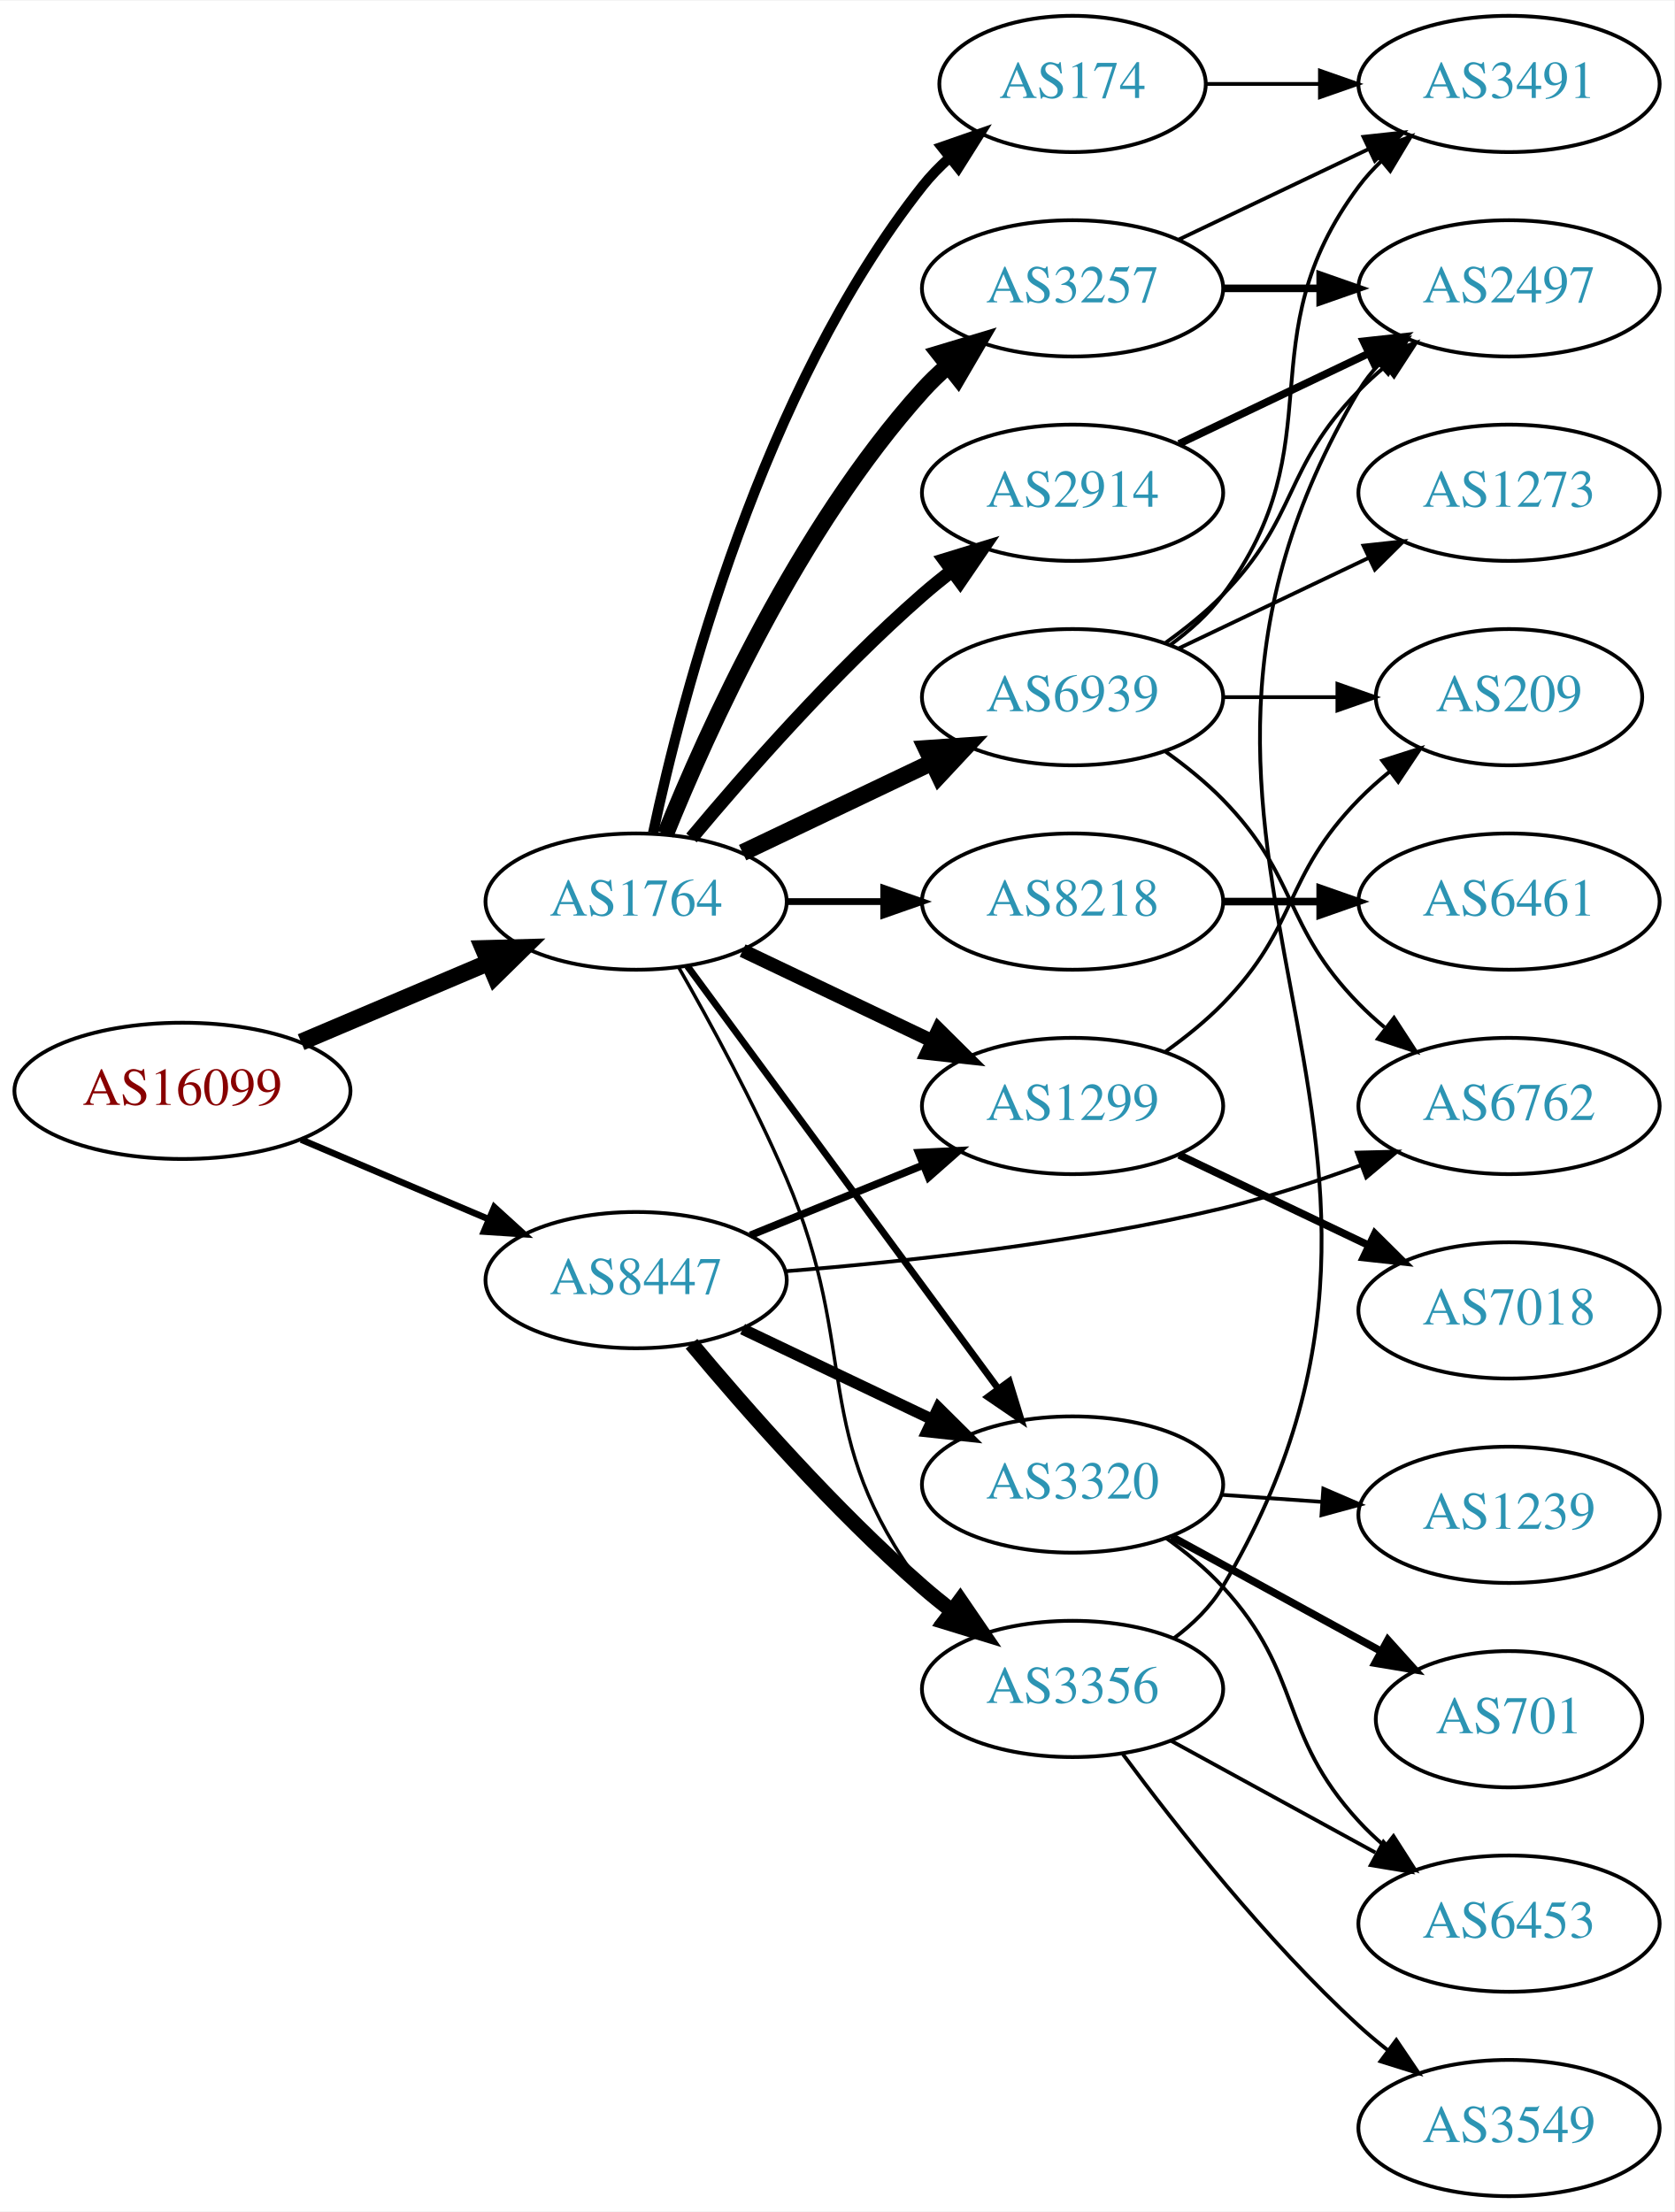
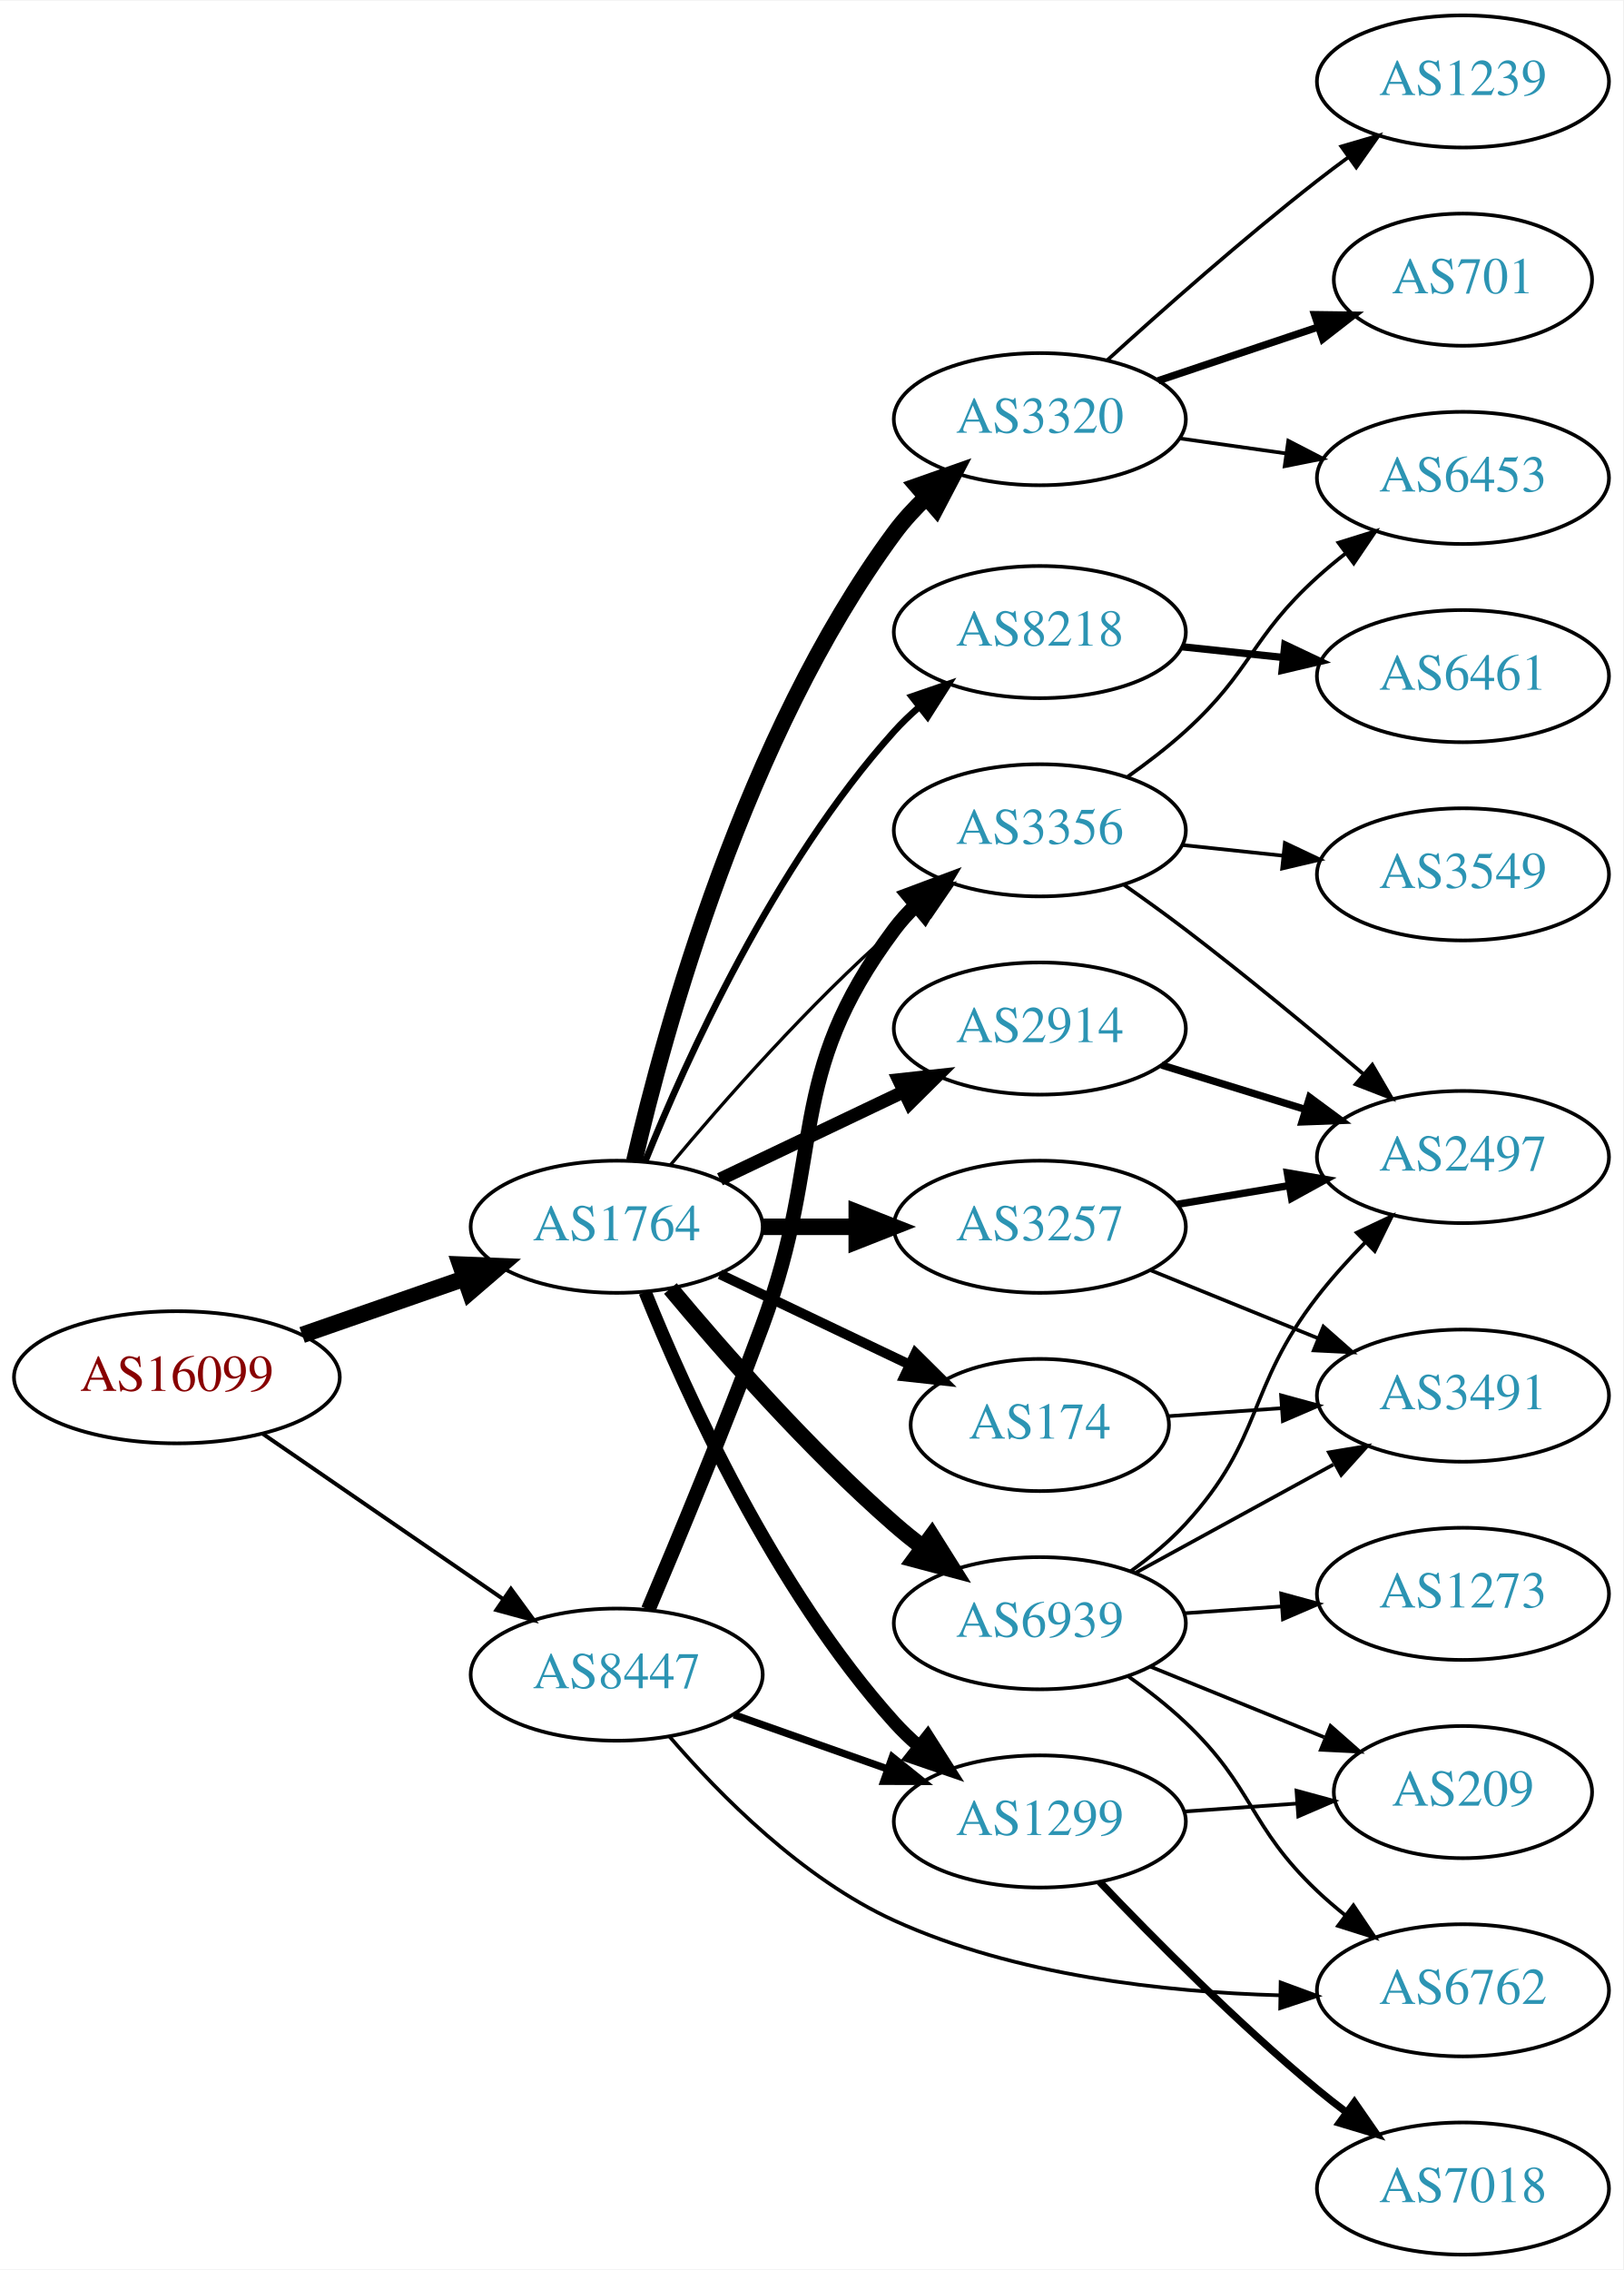
- <svg xmlns="http://www.w3.org/2000/svg" xmlns:xlink="http://www.w3.org/1999/xlink" width="442pt" height="584pt" viewBox="0.00 0.00 442.27 584.00">
-   <g id="graph0" class="graph" transform="scale(1 1) rotate(0) translate(4 580)">
-     <polygon fill="white" stroke="none" points="-4,4 -4,-580 438.271,-580 438.271,4 -4,4" />
+ <svg xmlns="http://www.w3.org/2000/svg" xmlns:xlink="http://www.w3.org/1999/xlink" width="442pt" height="618pt" viewBox="0.00 0.00 442.27 618.00">
+   <g id="graph0" class="graph" transform="scale(1 1) rotate(0) translate(4 614)">
+     <polygon fill="white" stroke="none" points="-4,4 -4,-614 438.271,-614 438.271,4 -4,4" />
    <g id="node1" class="node">
      <g id="a_node1">
        <a xlink:href="/asn/16099" xlink:title="AS16099 ~ SOZVERS-NET [AT]">
-           <ellipse fill="#ffffff" stroke="black" cx="44.196" cy="-292" rx="44.393" ry="18" />
-           <text text-anchor="middle" x="44.196" y="-288.3" font-family="Times,serif" font-size="14.00" fill="#880000">AS16099</text>
+           <ellipse fill="#ffffff" stroke="black" cx="44.196" cy="-239" rx="44.393" ry="18" />
+           <text text-anchor="middle" x="44.196" y="-235.3" font-family="Times,serif" font-size="14.00" fill="#880000">AS16099</text>
        </a>
      </g>
    </g>
    <g id="node2" class="node">
      <g id="a_node2">
        <a xlink:href="/asn/1764" xlink:title="AS1764 ~ NEXTLAYER-AS [AT]">
-           <ellipse fill="#ffffff" stroke="black" cx="164.039" cy="-342" rx="39.794" ry="18" />
-           <text text-anchor="middle" x="164.039" y="-338.3" font-family="Times,serif" font-size="14.00" fill="#2c94b3">AS1764</text>
+           <ellipse fill="#ffffff" stroke="black" cx="164.039" cy="-280" rx="39.794" ry="18" />
+           <text text-anchor="middle" x="164.039" y="-276.3" font-family="Times,serif" font-size="14.00" fill="#2c94b3">AS1764</text>
        </a>
      </g>
    </g>
    <g id="edge1" class="edge">
-       <path fill="none" stroke="black" stroke-width="4.5" d="M75.543,-304.876C90.566,-311.25 108.857,-319.011 124.824,-325.786" />
-       <polygon fill="black" stroke="black" stroke-width="4.5" points="123.672,-329.574 134.416,-329.856 126.748,-322.325 123.672,-329.574" />
+       <path fill="none" stroke="black" stroke-width="4.5" d="M78.335,-250.53C92.053,-255.302 108.092,-260.883 122.502,-265.896" />
+       <polygon fill="black" stroke="black" stroke-width="4.5" points="121.43,-269.692 132.168,-269.26 124.018,-262.255 121.43,-269.692" />
    </g>
    <g id="node3" class="node">
      <g id="a_node3">
        <a xlink:href="/asn/8447" xlink:title="AS8447 ~ A1 Telekom Austria AG [AT]">
-           <ellipse fill="#ffffff" stroke="black" cx="164.039" cy="-242" rx="39.794" ry="18" />
-           <text text-anchor="middle" x="164.039" y="-238.3" font-family="Times,serif" font-size="14.00" fill="#2c94b3">AS8447</text>
+           <ellipse fill="#ffffff" stroke="black" cx="164.039" cy="-158" rx="39.794" ry="18" />
+           <text text-anchor="middle" x="164.039" y="-154.3" font-family="Times,serif" font-size="14.00" fill="#2c94b3">AS8447</text>
        </a>
      </g>
    </g>
    <g id="edge2" class="edge">
-       <path fill="none" stroke="black" stroke-width="1.731" d="M75.543,-279.124C90.566,-272.75 108.857,-264.989 124.824,-258.214" />
-       <polygon fill="black" stroke="black" stroke-width="1.731" points="126.577,-261.272 134.416,-254.144 123.843,-254.828 126.577,-261.272" />
+       <path fill="none" stroke="black" stroke-width="1.086" d="M67.639,-223.574C86.22,-210.802 112.781,-192.545 133.161,-178.537" />
+       <polygon fill="black" stroke="black" stroke-width="1.086" points="135.216,-181.371 141.475,-172.822 131.251,-175.602 135.216,-181.371" />
    </g>
    <g id="node4" class="node">
      <g id="a_node4">
-         <a xlink:href="/asn/3257" xlink:title="AS3257 ~ GTT [DE]">
-           <ellipse fill="#ffffff" stroke="black" cx="279.332" cy="-504" rx="39.794" ry="18" />
-           <text text-anchor="middle" x="279.332" y="-500.3" font-family="Times,serif" font-size="14.00" fill="#2c94b3">AS3257</text>
+         <a xlink:href="/asn/2914" xlink:title="AS2914 ~ NTT America, Inc. [US]">
+           <ellipse fill="#ffffff" stroke="black" cx="279.332" cy="-334" rx="39.794" ry="18" />
+           <text text-anchor="middle" x="279.332" y="-330.3" font-family="Times,serif" font-size="14.00" fill="#2c94b3">AS2914</text>
        </a>
      </g>
    </g>
    <g id="edge3" class="edge">
-       <path fill="none" stroke="black" stroke-width="4.5" d="M171.786,-359.787C182.837,-387.243 206.891,-440.578 239.685,-477 241.688,-479.224 243.906,-481.363 246.239,-483.397" />
-       <polygon fill="black" stroke="black" stroke-width="4.5" points="244.166,-486.777 254.458,-489.873 249.04,-480.591 244.166,-486.777" />
+       <path fill="none" stroke="black" stroke-width="3.6" d="M192.175,-292.934C207.169,-300.081 225.99,-309.052 242.213,-316.785" />
+       <polygon fill="black" stroke="black" stroke-width="3.6" points="240.884,-320.028 251.417,-321.171 243.895,-313.709 240.884,-320.028" />
    </g>
    <g id="node5" class="node">
      <g id="a_node5">
-         <a xlink:href="/asn/1299" xlink:title="AS1299 ~ Telia Carrier [EU]">
-           <ellipse fill="#ffffff" stroke="black" cx="279.332" cy="-288" rx="39.794" ry="18" />
-           <text text-anchor="middle" x="279.332" y="-284.3" font-family="Times,serif" font-size="14.00" fill="#2c94b3">AS1299</text>
+         <a xlink:href="/asn/3257" xlink:title="AS3257 ~ GTT [DE]">
+           <ellipse fill="#ffffff" stroke="black" cx="279.332" cy="-280" rx="39.794" ry="18" />
+           <text text-anchor="middle" x="279.332" y="-276.3" font-family="Times,serif" font-size="14.00" fill="#2c94b3">AS3257</text>
        </a>
      </g>
    </g>
    <g id="edge4" class="edge">
-       <path fill="none" stroke="black" stroke-width="3.6" d="M192.175,-329.066C207.169,-321.919 225.99,-312.948 242.213,-305.215" />
-       <polygon fill="black" stroke="black" stroke-width="3.6" points="243.895,-308.291 251.417,-300.829 240.884,-301.972 243.895,-308.291" />
+       <path fill="none" stroke="black" stroke-width="4.5" d="M203.711,-280C211.914,-280 220.678,-280 229.21,-280" />
+       <polygon fill="black" stroke="black" stroke-width="4.5" points="229.449,-283.938 239.449,-280 229.449,-276.063 229.449,-283.938" />
    </g>
    <g id="node6" class="node">
      <g id="a_node6">
-         <a xlink:href="/asn/174" xlink:title="AS174 ~ Cogent Communications [US]">
-           <ellipse fill="#ffffff" stroke="black" cx="279.332" cy="-558" rx="35.194" ry="18" />
-           <text text-anchor="middle" x="279.332" y="-554.3" font-family="Times,serif" font-size="14.00" fill="#2c94b3">AS174</text>
+         <a xlink:href="/asn/3320" xlink:title="AS3320 ~ DTAG [DE]">
+           <ellipse fill="#ffffff" stroke="black" cx="279.332" cy="-500" rx="39.794" ry="18" />
+           <text text-anchor="middle" x="279.332" y="-496.3" font-family="Times,serif" font-size="14.00" fill="#2c94b3">AS3320</text>
        </a>
      </g>
    </g>
    <g id="edge5" class="edge">
-       <path fill="none" stroke="black" stroke-width="2.7" d="M168.529,-360.16C176.16,-396.03 197.152,-477.155 239.685,-531 241.765,-533.633 244.17,-536.116 246.743,-538.428" />
-       <polygon fill="black" stroke="black" stroke-width="2.7" points="244.799,-541.354 254.806,-544.835 249.154,-535.873 244.799,-541.354" />
+       <path fill="none" stroke="black" stroke-width="4.5" d="M168.841,-297.921C177.028,-333.368 198.958,-413.776 239.685,-469 242.212,-472.427 245.207,-475.687 248.394,-478.718" />
+       <polygon fill="black" stroke="black" stroke-width="4.5" points="245.911,-481.776 256.05,-485.341 251.064,-475.821 245.911,-481.776" />
    </g>
    <g id="node7" class="node">
      <g id="a_node7">
-         <a xlink:href="/asn/2914" xlink:title="AS2914 ~ NTT America, Inc. [US]">
-           <ellipse fill="#ffffff" stroke="black" cx="279.332" cy="-450" rx="39.794" ry="18" />
-           <text text-anchor="middle" x="279.332" y="-446.3" font-family="Times,serif" font-size="14.00" fill="#2c94b3">AS2914</text>
+         <a xlink:href="/asn/174" xlink:title="AS174 ~ Cogent Communications [US]">
+           <ellipse fill="#ffffff" stroke="black" cx="279.332" cy="-226" rx="35.194" ry="18" />
+           <text text-anchor="middle" x="279.332" y="-222.3" font-family="Times,serif" font-size="14.00" fill="#2c94b3">AS174</text>
        </a>
      </g>
    </g>
    <g id="edge6" class="edge">
-       <path fill="none" stroke="black" stroke-width="3.6" d="M178.669,-358.817C192.951,-375.929 216.498,-402.745 239.685,-423 242.151,-425.154 244.789,-427.294 247.487,-429.372" />
-       <polygon fill="black" stroke="black" stroke-width="3.6" points="245.512,-432.264 255.641,-435.37 249.66,-426.625 245.512,-432.264" />
+       <path fill="none" stroke="black" stroke-width="2.7" d="M192.175,-267.066C207.607,-259.71 227.092,-250.423 243.628,-242.541" />
+       <polygon fill="black" stroke="black" stroke-width="2.7" points="245.448,-245.551 252.969,-238.089 242.436,-239.232 245.448,-245.551" />
    </g>
    <g id="node8" class="node">
      <g id="a_node8">
        <a xlink:href="/asn/8218" xlink:title="AS8218 ~ legacy Neotelecoms [FR]">
-           <ellipse fill="#ffffff" stroke="black" cx="279.332" cy="-342" rx="39.794" ry="18" />
-           <text text-anchor="middle" x="279.332" y="-338.3" font-family="Times,serif" font-size="14.00" fill="#2c94b3">AS8218</text>
+           <ellipse fill="#ffffff" stroke="black" cx="279.332" cy="-442" rx="39.794" ry="18" />
+           <text text-anchor="middle" x="279.332" y="-438.3" font-family="Times,serif" font-size="14.00" fill="#2c94b3">AS8218</text>
        </a>
      </g>
    </g>
    <g id="edge7" class="edge">
-       <path fill="none" stroke="black" stroke-width="1.8" d="M203.711,-342C211.914,-342 220.678,-342 229.21,-342" />
-       <polygon fill="black" stroke="black" stroke-width="1.8" points="229.449,-345.5 239.449,-342 229.449,-338.5 229.449,-345.5" />
+       <path fill="none" stroke="black" stroke-width="1.8" d="M171.786,-297.787C182.837,-325.243 206.891,-378.578 239.685,-415 241.688,-417.224 243.906,-419.363 246.239,-421.397" />
+       <polygon fill="black" stroke="black" stroke-width="1.8" points="244.437,-424.433 254.458,-427.873 248.769,-418.935 244.437,-424.433" />
    </g>
    <g id="node9" class="node">
      <g id="a_node9">
-         <a xlink:href="/asn/6939" xlink:title="AS6939 ~ Hurricane Electric LLC [US]">
-           <ellipse fill="#ffffff" stroke="black" cx="279.332" cy="-396" rx="39.794" ry="18" />
-           <text text-anchor="middle" x="279.332" y="-392.3" font-family="Times,serif" font-size="14.00" fill="#2c94b3">AS6939</text>
+         <a xlink:href="/asn/1299" xlink:title="AS1299 ~ Telia Carrier [EU]">
+           <ellipse fill="#ffffff" stroke="black" cx="279.332" cy="-118" rx="39.794" ry="18" />
+           <text text-anchor="middle" x="279.332" y="-114.3" font-family="Times,serif" font-size="14.00" fill="#2c94b3">AS1299</text>
        </a>
      </g>
    </g>
    <g id="edge8" class="edge">
-       <path fill="none" stroke="black" stroke-width="4.5" d="M192.175,-354.934C207.169,-362.081 225.99,-371.052 242.213,-378.785" />
-       <polygon fill="black" stroke="black" stroke-width="4.5" points="240.695,-382.423 251.417,-383.171 244.084,-375.314 240.695,-382.423" />
+       <path fill="none" stroke="black" stroke-width="3.6" d="M171.786,-262.213C182.837,-234.757 206.891,-181.422 239.685,-145 241.688,-142.776 243.906,-140.637 246.239,-138.603" />
+       <polygon fill="black" stroke="black" stroke-width="3.6" points="248.769,-141.065 254.458,-132.127 244.437,-135.567 248.769,-141.065" />
    </g>
    <g id="node10" class="node">
      <g id="a_node10">
-         <a xlink:href="/asn/3320" xlink:title="AS3320 ~ DTAG [DE]">
-           <ellipse fill="#ffffff" stroke="black" cx="279.332" cy="-188" rx="39.794" ry="18" />
-           <text text-anchor="middle" x="279.332" y="-184.3" font-family="Times,serif" font-size="14.00" fill="#2c94b3">AS3320</text>
+         <a xlink:href="/asn/6939" xlink:title="AS6939 ~ Hurricane Electric LLC [US]">
+           <ellipse fill="#ffffff" stroke="black" cx="279.332" cy="-172" rx="39.794" ry="18" />
+           <text text-anchor="middle" x="279.332" y="-168.3" font-family="Times,serif" font-size="14.00" fill="#2c94b3">AS6939</text>
        </a>
      </g>
    </g>
    <g id="edge9" class="edge">
-       <path fill="none" stroke="black" stroke-width="1.8" d="M177.596,-324.931C197.502,-297.873 236.416,-244.976 259.619,-213.436" />
-       <polygon fill="black" stroke="black" stroke-width="1.8" points="262.612,-215.275 265.718,-205.146 256.973,-211.127 262.612,-215.275" />
+       <path fill="none" stroke="black" stroke-width="4.5" d="M178.669,-263.183C192.951,-246.071 216.498,-219.255 239.685,-199 242.151,-196.846 244.789,-194.706 247.487,-192.628" />
+       <polygon fill="black" stroke="black" stroke-width="4.5" points="249.919,-195.727 255.641,-186.63 245.252,-189.384 249.919,-195.727" />
    </g>
    <g id="node11" class="node">
      <g id="a_node11">
        <a xlink:href="/asn/3356" xlink:title="AS3356 ~ Level 3 Parent, LLC [US]">
-           <ellipse fill="#ffffff" stroke="black" cx="279.332" cy="-134" rx="39.794" ry="18" />
-           <text text-anchor="middle" x="279.332" y="-130.3" font-family="Times,serif" font-size="14.00" fill="#2c94b3">AS3356</text>
+           <ellipse fill="#ffffff" stroke="black" cx="279.332" cy="-388" rx="39.794" ry="18" />
+           <text text-anchor="middle" x="279.332" y="-384.3" font-family="Times,serif" font-size="14.00" fill="#2c94b3">AS3356</text>
        </a>
      </g>
    </g>
    <g id="edge10" class="edge">
-       <path fill="none" stroke="black" stroke-width="0.9" d="M175.244,-324.697C183.567,-310.151 195.28,-288.644 203.685,-269 223.59,-222.483 209.414,-201.542 239.685,-161 241.43,-158.664 243.437,-156.455 245.6,-154.383" />
-       <polygon fill="black" stroke="black" stroke-width="0.9" points="247.96,-156.973 253.401,-147.882 243.478,-151.595 247.96,-156.973" />
-     </g>
-     <g id="edge16" class="edge">
-       <path fill="none" stroke="black" stroke-width="2" d="M194.214,-253.846C208.09,-259.48 224.867,-266.292 239.776,-272.346" />
-       <polygon fill="black" stroke="black" stroke-width="2" points="238.673,-275.675 249.255,-276.194 241.306,-269.189 238.673,-275.675" />
-     </g>
-     <g id="edge18" class="edge">
-       <path fill="none" stroke="black" stroke-width="3" d="M192.175,-229.066C207.169,-221.919 225.99,-212.948 242.213,-205.215" />
-       <polygon fill="black" stroke="black" stroke-width="3" points="243.895,-208.291 251.417,-200.829 240.884,-201.972 243.895,-208.291" />
-     </g>
-     <g id="edge17" class="edge">
-       <path fill="none" stroke="black" stroke-width="4" d="M178.669,-225.183C192.951,-208.071 216.498,-181.255 239.685,-161 242.151,-158.846 244.789,-156.706 247.487,-154.628" />
-       <polygon fill="black" stroke="black" stroke-width="4" points="249.66,-157.375 255.641,-148.63 245.512,-151.736 249.66,-157.375" />
-     </g>
-     <g id="node15" class="node">
-       <g id="a_node15">
+       <path fill="none" stroke="black" stroke-width="0.9" d="M178.669,-296.817C192.951,-313.929 216.498,-340.745 239.685,-361 242.151,-363.154 244.789,-365.294 247.487,-367.372" />
+       <polygon fill="black" stroke="black" stroke-width="0.9" points="245.512,-370.264 255.641,-373.37 249.66,-364.625 245.512,-370.264" />
+     </g>
+     <g id="edge19" class="edge">
+       <path fill="none" stroke="black" stroke-width="2" d="M195.996,-147.07C208.86,-142.528 223.966,-137.195 237.702,-132.345" />
+       <polygon fill="black" stroke="black" stroke-width="2" points="239.147,-135.547 247.411,-128.917 236.816,-128.946 239.147,-135.547" />
+     </g>
+     <g id="edge20" class="edge">
+       <path fill="none" stroke="black" stroke-width="4" d="M172.65,-175.725C180.706,-194.707 193.623,-225.777 203.685,-253 221.227,-300.458 209.414,-320.458 239.685,-361 241.43,-363.336 243.437,-365.545 245.6,-367.617" />
+       <polygon fill="black" stroke="black" stroke-width="4" points="243.478,-370.405 253.401,-374.118 247.96,-365.027 243.478,-370.405" />
+     </g>
+     <g id="node18" class="node">
+       <g id="a_node18">
        <a xlink:href="/asn/6762" xlink:title="AS6762 ~ TELECOM ITALIA SPARKLE S.p.A. [IT]">
-           <ellipse fill="#ffffff" stroke="black" cx="394.625" cy="-288" rx="39.794" ry="18" />
-           <text text-anchor="middle" x="394.625" y="-284.3" font-family="Times,serif" font-size="14.00" fill="#2c94b3">AS6762</text>
-         </a>
-       </g>
-     </g>
-     <g id="edge19" class="edge">
-       <path fill="none" stroke="black" d="M203.42,-244.338C234.824,-246.822 280.219,-251.723 318.978,-261 331.124,-263.907 344.025,-268.14 355.625,-272.395" />
-       <polygon fill="black" stroke="black" points="354.426,-275.683 365.017,-275.946 356.901,-269.136 354.426,-275.683" />
+           <ellipse fill="#ffffff" stroke="black" cx="394.625" cy="-72" rx="39.794" ry="18" />
+           <text text-anchor="middle" x="394.625" y="-68.3" font-family="Times,serif" font-size="14.00" fill="#2c94b3">AS6762</text>
+         </a>
+       </g>
+     </g>
+     <g id="edge21" class="edge">
+       <path fill="none" stroke="black" d="M178.471,-141.073C192.078,-125.248 214.643,-102.398 239.685,-91 272.605,-76.016 313.357,-71.525 344.661,-70.641" />
+       <polygon fill="black" stroke="black" points="344.95,-74.137 354.889,-70.47 344.832,-67.138 344.95,-74.137" />
+     </g>
+     <g id="node13" class="node">
+       <g id="a_node13">
+         <a xlink:href="/asn/2497" xlink:title="AS2497 ~ Internet Initiative Japan Inc. [JP]">
+           <ellipse fill="#ffffff" stroke="black" cx="394.625" cy="-299" rx="39.794" ry="18" />
+           <text text-anchor="middle" x="394.625" y="-295.3" font-family="Times,serif" font-size="14.00" fill="#2c94b3">AS2497</text>
+         </a>
+       </g>
+     </g>
+     <g id="edge14" class="edge">
+       <path fill="none" stroke="black" stroke-width="2" d="M312.494,-324.064C324.692,-320.295 338.767,-315.947 351.732,-311.942" />
+       <polygon fill="black" stroke="black" stroke-width="2" points="352.861,-315.257 361.382,-308.961 350.794,-308.569 352.861,-315.257" />
    </g>
    <g id="node12" class="node">
      <g id="a_node12">
        <a xlink:href="/asn/3491" xlink:title="AS3491 ~ PCCW Global, Inc. [US]">
-           <ellipse fill="#ffffff" stroke="black" cx="394.625" cy="-558" rx="39.794" ry="18" />
-           <text text-anchor="middle" x="394.625" y="-554.3" font-family="Times,serif" font-size="14.00" fill="#2c94b3">AS3491</text>
+           <ellipse fill="#ffffff" stroke="black" cx="394.625" cy="-234" rx="39.794" ry="18" />
+           <text text-anchor="middle" x="394.625" y="-230.3" font-family="Times,serif" font-size="14.00" fill="#2c94b3">AS3491</text>
        </a>
      </g>
    </g>
    <g id="edge11" class="edge">
-       <path fill="none" stroke="black" d="M307.468,-516.934C322.462,-524.081 341.283,-533.052 357.506,-540.785" />
-       <polygon fill="black" stroke="black" points="356.177,-544.028 366.71,-545.171 359.188,-537.709 356.177,-544.028" />
-     </g>
-     <g id="node13" class="node">
-       <g id="a_node13">
-         <a xlink:href="/asn/2497" xlink:title="AS2497 ~ Internet Initiative Japan Inc. [JP]">
-           <ellipse fill="#ffffff" stroke="black" cx="394.625" cy="-504" rx="39.794" ry="18" />
-           <text text-anchor="middle" x="394.625" y="-500.3" font-family="Times,serif" font-size="14.00" fill="#2c94b3">AS2497</text>
-         </a>
-       </g>
+       <path fill="none" stroke="black" d="M309.507,-268.154C323.383,-262.52 340.16,-255.708 355.069,-249.654" />
+       <polygon fill="black" stroke="black" points="356.599,-252.811 364.548,-245.806 353.966,-246.325 356.599,-252.811" />
    </g>
    <g id="edge12" class="edge">
-       <path fill="none" stroke="black" stroke-width="2" d="M319.004,-504C327.207,-504 335.971,-504 344.503,-504" />
-       <polygon fill="black" stroke="black" stroke-width="2" points="344.742,-507.5 354.742,-504 344.742,-500.5 344.742,-507.5" />
+       <path fill="none" stroke="black" stroke-width="2" d="M316.802,-286.116C326.505,-287.744 337.116,-289.523 347.271,-291.226" />
+       <polygon fill="black" stroke="black" stroke-width="2" points="346.781,-294.693 357.223,-292.895 347.939,-287.789 346.781,-294.693" />
+     </g>
+     <g id="node15" class="node">
+       <g id="a_node15">
+         <a xlink:href="/asn/701" xlink:title="AS701 ~ UUNET [US]">
+           <ellipse fill="#ffffff" stroke="black" cx="394.625" cy="-538" rx="35.194" ry="18" />
+           <text text-anchor="middle" x="394.625" y="-534.3" font-family="Times,serif" font-size="14.00" fill="#2c94b3">AS701</text>
+         </a>
+       </g>
+     </g>
+     <g id="edge16" class="edge">
+       <path fill="none" stroke="black" stroke-width="2" d="M311.589,-510.484C325.106,-515.018 341.055,-520.367 355.278,-525.138" />
+       <polygon fill="black" stroke="black" stroke-width="2" points="354.205,-528.47 364.799,-528.332 356.431,-521.833 354.205,-528.47" />
+     </g>
+     <g id="node16" class="node">
+       <g id="a_node16">
+         <a xlink:href="/asn/1239" xlink:title="AS1239 ~ Sprint [US]">
+           <ellipse fill="#ffffff" stroke="black" cx="394.625" cy="-592" rx="39.794" ry="18" />
+           <text text-anchor="middle" x="394.625" y="-588.3" font-family="Times,serif" font-size="14.00" fill="#2c94b3">AS1239</text>
+         </a>
+       </g>
+     </g>
+     <g id="edge17" class="edge">
+       <path fill="none" stroke="black" d="M297.679,-516.042C312.528,-529.544 334.665,-549.133 354.978,-565 357.705,-567.13 360.586,-569.293 363.495,-571.42" />
+       <polygon fill="black" stroke="black" points="361.494,-574.292 371.664,-577.262 365.565,-568.598 361.494,-574.292" />
+     </g>
+     <g id="node17" class="node">
+       <g id="a_node17">
+         <a xlink:href="/asn/6453" xlink:title="AS6453 ~ TATA COMMUNICATIONS (AMERICA) INC [US]">
+           <ellipse fill="#ffffff" stroke="black" cx="394.625" cy="-484" rx="39.794" ry="18" />
+           <text text-anchor="middle" x="394.625" y="-480.3" font-family="Times,serif" font-size="14.00" fill="#2c94b3">AS6453</text>
+         </a>
+       </g>
+     </g>
+     <g id="edge18" class="edge">
+       <path fill="none" stroke="black" d="M317.428,-494.761C326.72,-493.449 336.811,-492.024 346.518,-490.653" />
+       <polygon fill="black" stroke="black" points="347.033,-494.115 356.445,-489.251 346.054,-487.184 347.033,-494.115" />
+     </g>
+     <g id="edge13" class="edge">
+       <path fill="none" stroke="black" d="M314.323,-228.4C324.002,-229.084 334.738,-229.842 345.102,-230.574" />
+       <polygon fill="black" stroke="black" points="345.069,-234.08 355.291,-231.293 345.562,-227.097 345.069,-234.08" />
+     </g>
+     <g id="node14" class="node">
+       <g id="a_node14">
+         <a xlink:href="/asn/6461" xlink:title="AS6461 ~ Zayo Bandwidth [US]">
+           <ellipse fill="#ffffff" stroke="black" cx="394.625" cy="-430" rx="39.794" ry="18" />
+           <text text-anchor="middle" x="394.625" y="-426.3" font-family="Times,serif" font-size="14.00" fill="#2c94b3">AS6461</text>
+         </a>
+       </g>
+     </g>
+     <g id="edge15" class="edge">
+       <path fill="none" stroke="black" stroke-width="2" d="M318.057,-438.004C326.849,-437.073 336.328,-436.069 345.503,-435.097" />
+       <polygon fill="black" stroke="black" stroke-width="2" points="346.102,-438.553 355.678,-434.019 345.365,-431.592 346.102,-438.553" />
    </g>
    <g id="node20" class="node">
      <g id="a_node20">
        <a xlink:href="/asn/7018" xlink:title="AS7018 ~ AT&amp;T Services, Inc. [US]">
-           <ellipse fill="#ffffff" stroke="black" cx="394.625" cy="-234" rx="39.794" ry="18" />
-           <text text-anchor="middle" x="394.625" y="-230.3" font-family="Times,serif" font-size="14.00" fill="#2c94b3">AS7018</text>
-         </a>
-       </g>
-     </g>
-     <g id="edge26" class="edge">
-       <path fill="none" stroke="black" stroke-width="2" d="M307.468,-275.066C322.462,-267.919 341.283,-258.948 357.506,-251.215" />
-       <polygon fill="black" stroke="black" stroke-width="2" points="359.188,-254.291 366.71,-246.829 356.177,-247.972 359.188,-254.291" />
+           <ellipse fill="#ffffff" stroke="black" cx="394.625" cy="-18" rx="39.794" ry="18" />
+           <text text-anchor="middle" x="394.625" y="-14.3" font-family="Times,serif" font-size="14.00" fill="#2c94b3">AS7018</text>
+         </a>
+       </g>
+     </g>
+     <g id="edge25" class="edge">
+       <path fill="none" stroke="black" stroke-width="2" d="M295.637,-101.545C310.25,-86.204 333.206,-63.044 354.978,-45 357.499,-42.911 360.175,-40.816 362.897,-38.767" />
+       <polygon fill="black" stroke="black" stroke-width="2" points="365.058,-41.523 371.09,-32.813 360.943,-35.861 365.058,-41.523" />
    </g>
    <g id="node21" class="node">
      <g id="a_node21">
        <a xlink:href="/asn/209" xlink:title="AS209 ~ CenturyLink Communications, LLC [US]">
-           <ellipse fill="#ffffff" stroke="black" cx="394.625" cy="-396" rx="35.194" ry="18" />
-           <text text-anchor="middle" x="394.625" y="-392.3" font-family="Times,serif" font-size="14.00" fill="#2c94b3">AS209</text>
-         </a>
-       </g>
+           <ellipse fill="#ffffff" stroke="black" cx="394.625" cy="-126" rx="35.194" ry="18" />
+           <text text-anchor="middle" x="394.625" y="-122.3" font-family="Times,serif" font-size="14.00" fill="#2c94b3">AS209</text>
+         </a>
+       </g>
+     </g>
+     <g id="edge26" class="edge">
+       <path fill="none" stroke="black" d="M318.687,-120.708C328.502,-121.401 339.137,-122.152 349.228,-122.865" />
+       <polygon fill="black" stroke="black" points="349.267,-126.376 359.489,-123.59 349.76,-119.394 349.267,-126.376" />
+     </g>
+     <g id="edge29" class="edge">
+       <path fill="none" stroke="black" d="M305.475,-185.76C321.316,-194.429 341.977,-205.735 359.313,-215.223" />
+       <polygon fill="black" stroke="black" points="358.099,-218.548 368.551,-220.279 361.459,-212.408 358.099,-218.548" />
+     </g>
+     <g id="edge30" class="edge">
+       <path fill="none" stroke="black" d="M304.134,-186.192C309.381,-189.959 314.657,-194.301 318.978,-199 340.546,-222.455 335.443,-235.827 354.978,-261 358.915,-266.074 363.5,-271.143 368.107,-275.849" />
+       <polygon fill="black" stroke="black" points="365.69,-278.382 375.276,-282.895 370.597,-273.389 365.69,-278.382" />
    </g>
    <g id="edge27" class="edge">
-       <path fill="none" stroke="black" d="M303.926,-302.389C309.182,-306.148 314.513,-310.437 318.978,-315 339.151,-335.617 334.806,-348.383 354.978,-369 357.457,-371.534 360.204,-373.983 363.056,-376.304" />
-       <polygon fill="black" stroke="black" points="361.148,-379.248 371.242,-382.468 365.359,-373.657 361.148,-379.248" />
-     </g>
-     <g id="edge13" class="edge">
-       <path fill="none" stroke="black" d="M314.631,-558C324.008,-558 334.358,-558 344.393,-558" />
-       <polygon fill="black" stroke="black" points="344.681,-561.5 354.681,-558 344.681,-554.5 344.681,-561.5" />
-     </g>
-     <g id="edge14" class="edge">
-       <path fill="none" stroke="black" stroke-width="2" d="M307.468,-462.934C322.462,-470.081 341.283,-479.052 357.506,-486.785" />
-       <polygon fill="black" stroke="black" stroke-width="2" points="356.177,-490.028 366.71,-491.171 359.188,-483.709 356.177,-490.028" />
-     </g>
-     <g id="node14" class="node">
-       <g id="a_node14">
-         <a xlink:href="/asn/6461" xlink:title="AS6461 ~ Zayo Bandwidth [US]">
-           <ellipse fill="#ffffff" stroke="black" cx="394.625" cy="-342" rx="39.794" ry="18" />
-           <text text-anchor="middle" x="394.625" y="-338.3" font-family="Times,serif" font-size="14.00" fill="#2c94b3">AS6461</text>
-         </a>
-       </g>
-     </g>
-     <g id="edge15" class="edge">
-       <path fill="none" stroke="black" stroke-width="2" d="M319.004,-342C327.207,-342 335.971,-342 344.503,-342" />
-       <polygon fill="black" stroke="black" stroke-width="2" points="344.742,-345.5 354.742,-342 344.742,-338.5 344.742,-345.5" />
+       <path fill="none" stroke="black" d="M303.274,-157.647C308.668,-153.828 314.224,-149.503 318.978,-145 337.826,-127.147 336.13,-116.853 354.978,-99 357.355,-96.749 359.933,-94.542 362.59,-92.42" />
+       <polygon fill="black" stroke="black" points="364.781,-95.152 370.682,-86.353 360.582,-89.552 364.781,-95.152" />
    </g>
    <g id="edge31" class="edge">
-       <path fill="none" stroke="black" d="M305.262,-409.882C310.338,-413.611 315.256,-418.016 318.978,-423 349.249,-463.542 324.707,-490.458 354.978,-531 356.723,-533.336 358.73,-535.545 360.893,-537.617" />
-       <polygon fill="black" stroke="black" points="358.771,-540.405 368.694,-544.118 363.253,-535.027 358.771,-540.405" />
-     </g>
-     <g id="edge32" class="edge">
-       <path fill="none" stroke="black" d="M303.926,-410.389C309.182,-414.148 314.513,-418.437 318.978,-423 339.151,-443.617 334.806,-456.383 354.978,-477 357.071,-479.139 359.354,-481.218 361.731,-483.21" />
-       <polygon fill="black" stroke="black" points="359.974,-486.275 370.031,-489.611 364.249,-480.732 359.974,-486.275" />
-     </g>
-     <g id="edge28" class="edge">
-       <path fill="none" stroke="black" d="M303.926,-381.611C309.182,-377.852 314.513,-373.563 318.978,-369 339.151,-348.383 334.806,-335.617 354.978,-315 357.071,-312.861 359.354,-310.782 361.731,-308.79" />
-       <polygon fill="black" stroke="black" points="364.249,-311.268 370.031,-302.389 359.974,-305.725 364.249,-311.268" />
-     </g>
-     <g id="edge30" class="edge">
-       <path fill="none" stroke="black" d="M319.004,-396C328.709,-396 339.2,-396 349.163,-396" />
-       <polygon fill="black" stroke="black" points="349.299,-399.5 359.299,-396 349.299,-392.5 349.299,-399.5" />
+       <path fill="none" stroke="black" d="M309.507,-160.154C323.921,-154.302 341.465,-147.178 356.794,-140.954" />
+       <polygon fill="black" stroke="black" points="358.544,-144.021 366.493,-137.016 355.91,-137.535 358.544,-144.021" />
    </g>
    <g id="node22" class="node">
      <g id="a_node22">
        <a xlink:href="/asn/1273" xlink:title="AS1273 ~ Vodafone Group PLC [EU]">
-           <ellipse fill="#ffffff" stroke="black" cx="394.625" cy="-450" rx="39.794" ry="18" />
-           <text text-anchor="middle" x="394.625" y="-446.3" font-family="Times,serif" font-size="14.00" fill="#2c94b3">AS1273</text>
-         </a>
-       </g>
-     </g>
-     <g id="edge29" class="edge">
-       <path fill="none" stroke="black" d="M307.468,-408.934C322.462,-416.081 341.283,-425.052 357.506,-432.785" />
-       <polygon fill="black" stroke="black" points="356.177,-436.028 366.71,-437.171 359.188,-429.709 356.177,-436.028" />
-     </g>
-     <g id="node17" class="node">
-       <g id="a_node17">
-         <a xlink:href="/asn/6453" xlink:title="AS6453 ~ TATA COMMUNICATIONS (AMERICA) INC [US]">
-           <ellipse fill="#ffffff" stroke="black" cx="394.625" cy="-72" rx="39.794" ry="18" />
-           <text text-anchor="middle" x="394.625" y="-68.3" font-family="Times,serif" font-size="14.00" fill="#2c94b3">AS6453</text>
-         </a>
-       </g>
-     </g>
-     <g id="edge25" class="edge">
-       <path fill="none" stroke="black" d="M304.134,-173.808C309.381,-170.041 314.657,-165.699 318.978,-161 340.546,-137.545 333.41,-122.455 354.978,-99 357.004,-96.797 359.239,-94.673 361.583,-92.65" />
-       <polygon fill="black" stroke="black" points="364.111,-95.115 369.823,-86.192 359.793,-89.606 364.111,-95.115" />
-     </g>
-     <g id="node18" class="node">
-       <g id="a_node18">
-         <a xlink:href="/asn/1239" xlink:title="AS1239 ~ Sprint [US]">
          <ellipse fill="#ffffff" stroke="black" cx="394.625" cy="-180" rx="39.794" ry="18" />
-           <text text-anchor="middle" x="394.625" y="-176.3" font-family="Times,serif" font-size="14.00" fill="#2c94b3">AS1239</text>
-         </a>
-       </g>
+           <text text-anchor="middle" x="394.625" y="-176.3" font-family="Times,serif" font-size="14.00" fill="#2c94b3">AS1273</text>
+         </a>
+       </g>
+     </g>
+     <g id="edge28" class="edge">
+       <path fill="none" stroke="black" d="M318.687,-174.708C327.177,-175.308 336.281,-175.951 345.115,-176.575" />
+       <polygon fill="black" stroke="black" points="345.087,-180.081 355.308,-177.294 345.58,-173.099 345.087,-180.081" />
+     </g>
+     <g id="edge24" class="edge">
+       <path fill="none" stroke="black" d="M302.226,-373.176C307.758,-369.302 313.641,-365.069 318.978,-361 335.44,-348.448 353.297,-333.66 367.418,-321.676" />
+       <polygon fill="black" stroke="black" points="369.927,-324.136 375.261,-314.982 365.382,-318.812 369.927,-324.136" />
    </g>
    <g id="edge23" class="edge">
-       <path fill="none" stroke="black" d="M318.687,-185.292C327.177,-184.692 336.281,-184.049 345.115,-183.425" />
-       <polygon fill="black" stroke="black" points="345.58,-186.901 355.308,-182.706 345.087,-179.919 345.58,-186.901" />
+       <path fill="none" stroke="black" d="M303.133,-402.505C308.531,-406.319 314.125,-410.604 318.978,-415 337.2,-431.505 336.756,-440.495 354.978,-457 357.405,-459.198 360.016,-461.368 362.696,-463.466" />
+       <polygon fill="black" stroke="black" points="360.706,-466.347 370.823,-469.495 364.877,-460.726 360.706,-466.347" />
    </g>
    <g id="node19" class="node">
      <g id="a_node19">
-         <a xlink:href="/asn/701" xlink:title="AS701 ~ UUNET [US]">
-           <ellipse fill="#ffffff" stroke="black" cx="394.625" cy="-126" rx="35.194" ry="18" />
-           <text text-anchor="middle" x="394.625" y="-122.3" font-family="Times,serif" font-size="14.00" fill="#2c94b3">AS701</text>
-         </a>
-       </g>
-     </g>
-     <g id="edge24" class="edge">
-       <path fill="none" stroke="black" stroke-width="2" d="M305.475,-174.24C321.796,-165.309 343.232,-153.577 360.879,-143.92" />
-       <polygon fill="black" stroke="black" stroke-width="2" points="362.623,-146.956 369.715,-139.085 359.262,-140.815 362.623,-146.956" />
-     </g>
-     <g id="edge21" class="edge">
-       <path fill="none" stroke="black" d="M306.061,-147.348C311.096,-151.105 315.795,-155.656 318.978,-161 391.314,-282.442 282.642,-355.558 354.978,-477 356.47,-479.505 358.295,-481.836 360.332,-483.992" />
-       <polygon fill="black" stroke="black" points="358.077,-486.67 367.895,-490.652 362.703,-481.417 358.077,-486.67" />
-     </g>
-     <g id="node16" class="node">
-       <g id="a_node16">
        <a xlink:href="/asn/3549" xlink:title="AS3549 ~ Level 3 Parent, LLC [US]">
-           <ellipse fill="#ffffff" stroke="black" cx="394.625" cy="-18" rx="39.794" ry="18" />
-           <text text-anchor="middle" x="394.625" y="-14.3" font-family="Times,serif" font-size="14.00" fill="#2c94b3">AS3549</text>
-         </a>
-       </g>
-     </g>
-     <g id="edge20" class="edge">
-       <path fill="none" stroke="black" d="M292.619,-116.775C306.52,-97.947 330.436,-67.47 354.978,-45 357.393,-42.789 359.996,-40.61 362.671,-38.507" />
-       <polygon fill="black" stroke="black" points="364.855,-41.245 370.789,-32.468 360.677,-35.628 364.855,-41.245" />
+           <ellipse fill="#ffffff" stroke="black" cx="394.625" cy="-376" rx="39.794" ry="18" />
+           <text text-anchor="middle" x="394.625" y="-372.3" font-family="Times,serif" font-size="14.00" fill="#2c94b3">AS3549</text>
+         </a>
+       </g>
    </g>
    <g id="edge22" class="edge">
-       <path fill="none" stroke="black" d="M305.475,-120.24C321.316,-111.571 341.977,-100.265 359.313,-90.777" />
-       <polygon fill="black" stroke="black" points="361.459,-93.592 368.551,-85.721 358.099,-87.452 361.459,-93.592" />
+       <path fill="none" stroke="black" d="M318.057,-384.004C326.849,-383.073 336.328,-382.069 345.503,-381.097" />
+       <polygon fill="black" stroke="black" points="346.102,-384.553 355.678,-380.019 345.365,-377.592 346.102,-384.553" />
    </g>
  </g>
</svg>
